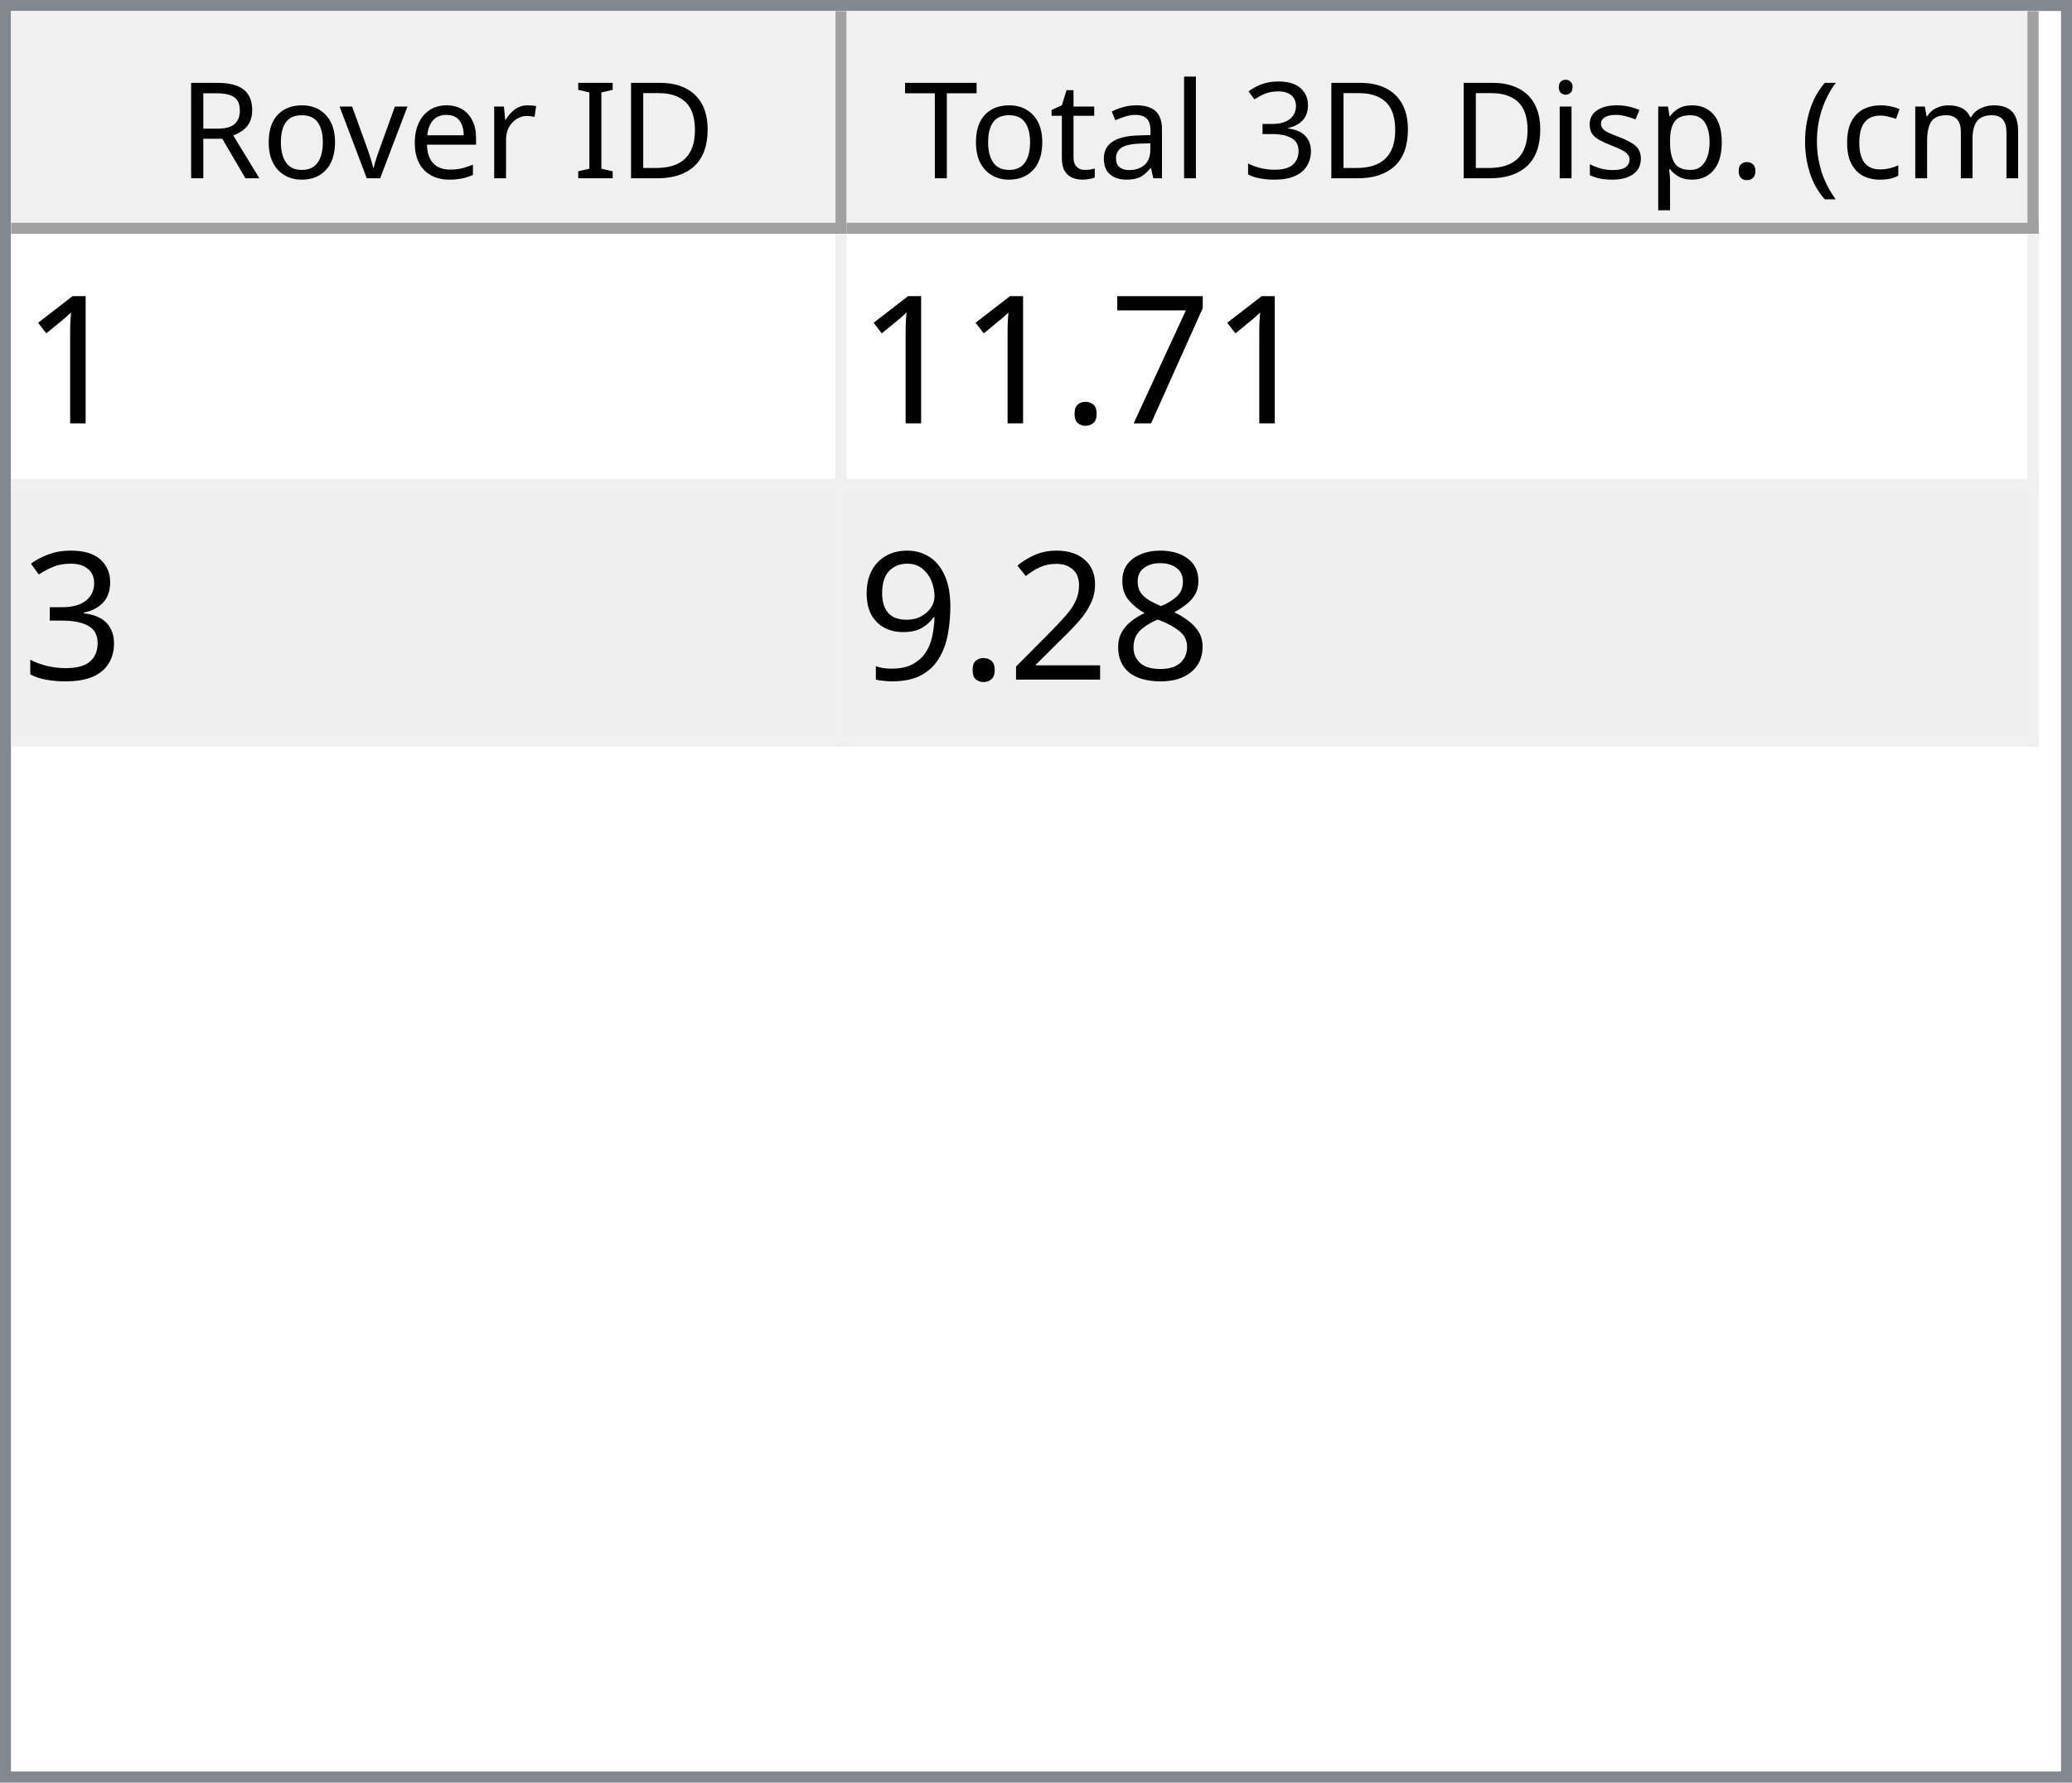
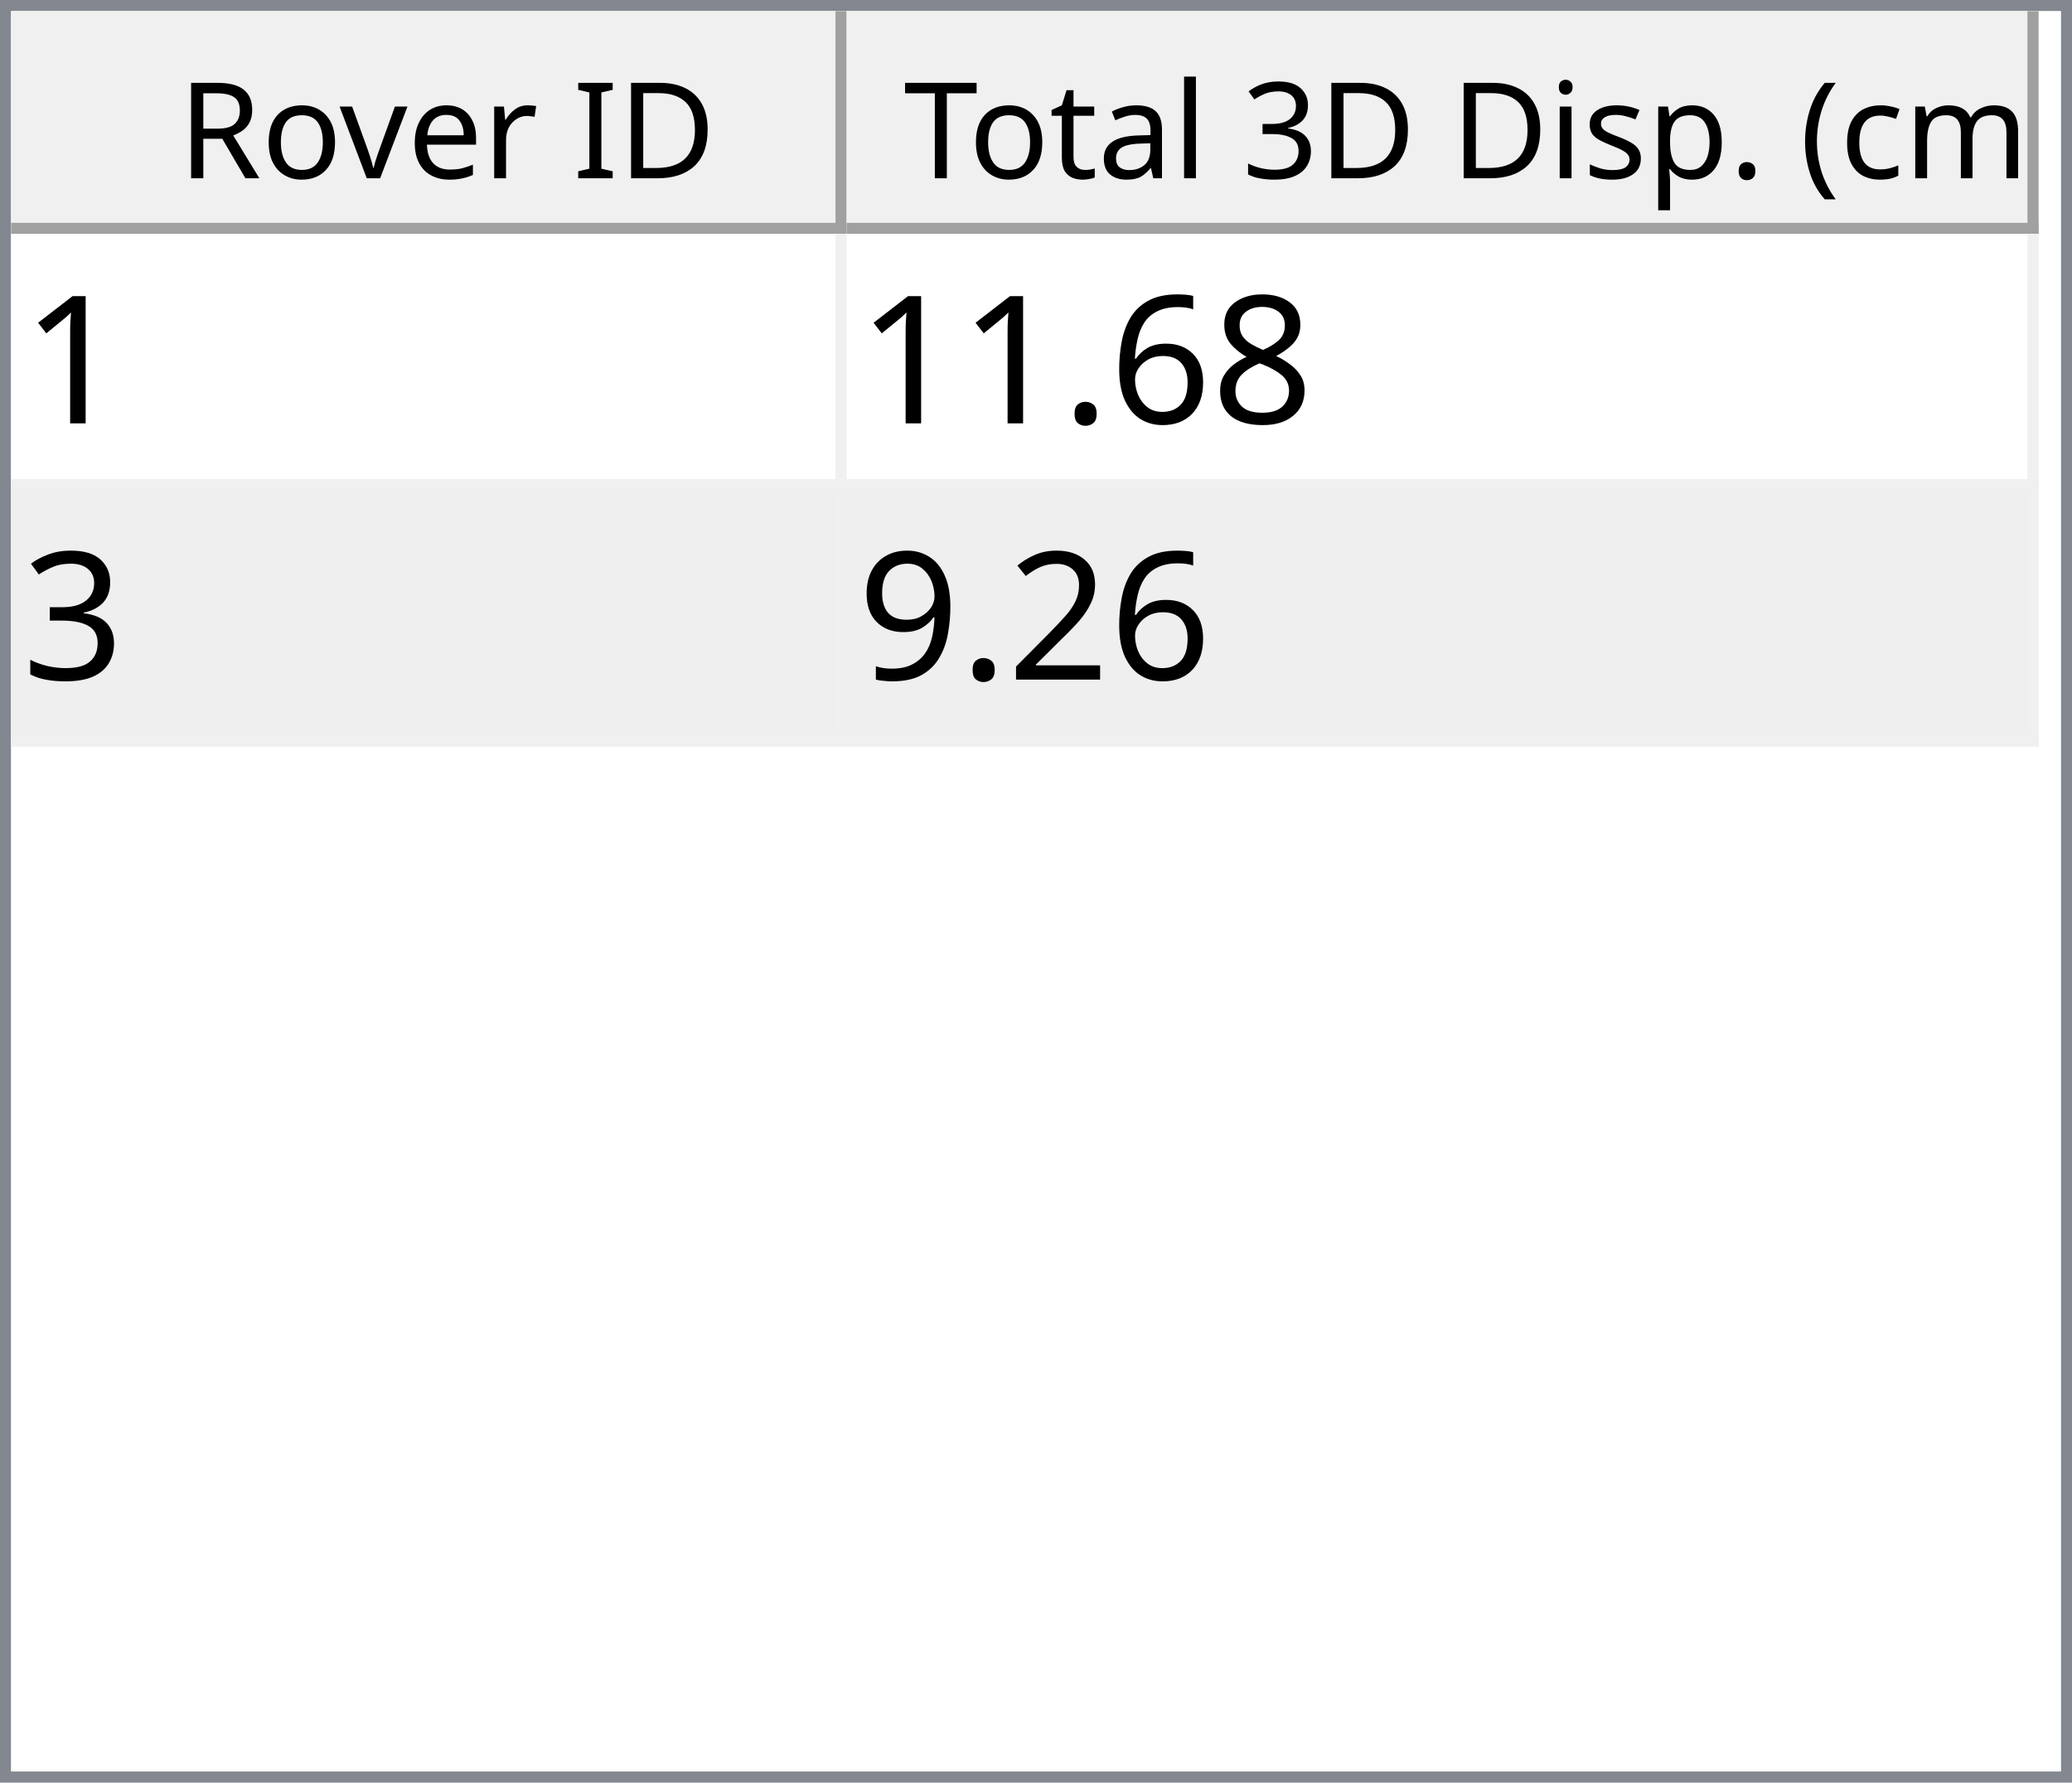
<svg xmlns="http://www.w3.org/2000/svg" style="fill-opacity:1; color-rendering:auto; color-interpolation:auto; text-rendering:auto; stroke:black; stroke-linecap:square; stroke-miterlimit:10; shape-rendering:auto; stroke-opacity:1; fill:black; stroke-dasharray:none; font-weight:normal; stroke-width:1; font-family:'Dialog'; font-style:normal; stroke-linejoin:miter; font-size:12px; stroke-dashoffset:0; image-rendering:auto;" width="186" height="160">
  <defs id="genericDefs" />
  <g>
    <defs id="defs1">
      <clipPath clipPathUnits="userSpaceOnUse" id="clipPath1">
        <path d="M0 0 L186 0 L186 160 L0 160 L0 0 Z" />
      </clipPath>
      <clipPath clipPathUnits="userSpaceOnUse" id="clipPath2">
        <path d="M0 0 L0 160 L186 160 L186 0 Z" />
      </clipPath>
      <clipPath clipPathUnits="userSpaceOnUse" id="clipPath3">
        <path d="M0 0 L0 20 L184 20 L184 0 Z" />
      </clipPath>
      <clipPath clipPathUnits="userSpaceOnUse" id="clipPath4">
        <path d="M0 0 L0 20 L75 20 L75 0 Z" />
      </clipPath>
      <clipPath clipPathUnits="userSpaceOnUse" id="clipPath5">
        <path d="M1 1 L1 19 L74 19 L74 1 Z" />
      </clipPath>
      <clipPath clipPathUnits="userSpaceOnUse" id="clipPath6">
        <path d="M0 0 L0 18 L73 18 L73 0 Z" />
      </clipPath>
      <clipPath clipPathUnits="userSpaceOnUse" id="clipPath7">
        <path d="M-0.5 -0.5 L-0.5 19.5 L74.5 19.5 L74.5 -0.5 Z" />
      </clipPath>
      <clipPath clipPathUnits="userSpaceOnUse" id="clipPath8">
        <path d="M0 0 L0 20 L107 20 L107 0 Z" />
      </clipPath>
      <clipPath clipPathUnits="userSpaceOnUse" id="clipPath9">
        <path d="M1 1 L1 19 L106 19 L106 1 Z" />
      </clipPath>
      <clipPath clipPathUnits="userSpaceOnUse" id="clipPath10">
        <path d="M0 0 L0 18 L105 18 L105 0 Z" />
      </clipPath>
      <clipPath clipPathUnits="userSpaceOnUse" id="clipPath11">
        <path d="M-0.5 -0.5 L-0.5 19.5 L106.5 19.5 L106.5 -0.5 Z" />
      </clipPath>
      <clipPath clipPathUnits="userSpaceOnUse" id="clipPath12">
        <path d="M0 0 L0 138 L184 138 L184 0 Z" />
      </clipPath>
      <clipPath clipPathUnits="userSpaceOnUse" id="clipPath13">
        <path d="M0 0 L0 46 L182 46 L182 0 Z" />
      </clipPath>
      <clipPath clipPathUnits="userSpaceOnUse" id="clipPath14">
        <path d="M-0.5 -0.5 L-0.5 45.5 L181.5 45.5 L181.5 -0.5 Z" />
      </clipPath>
      <clipPath clipPathUnits="userSpaceOnUse" id="clipPath15">
        <path d="M0 0 L0 22 L74 22 L74 0 Z" />
      </clipPath>
      <clipPath clipPathUnits="userSpaceOnUse" id="clipPath16">
        <path d="M0 0 L0 22 L106 22 L106 0 Z" />
      </clipPath>
      <font horiz-adv-x="64.551" id="font1">
        <font-face ascent="107.91" descent="25.098" units-per-em="100" style="font-style:normal; font-family:Segoe UI; font-weight:normal;" />
        <missing-glyph horiz-adv-x="64.551" d="M8.109 0 L8.109 68.266 L56.453 68.266 L56.453 0 L8.109 0 ZM15.328 7.234 L49.219 7.234 L49.219 61.031 L15.328 61.031 L15.328 7.234 Z" />
        <glyph unicode="D" horiz-adv-x="70.117" d="M9.188 0 L9.188 70.016 L28.516 70.016 Q65.531 70.016 65.531 35.891 Q65.531 19.672 55.25 9.836 Q44.969 0 27.734 0 L9.188 0 ZM17.391 62.594 L17.391 7.422 L27.828 7.422 Q41.609 7.422 49.273 14.797 Q56.938 22.172 56.938 35.688 Q56.938 62.594 28.328 62.594 L17.391 62.594 Z" />
        <glyph unicode="I" horiz-adv-x="26.611" d="M17.391 0 L9.188 0 L9.188 70.016 L17.391 70.016 L17.391 0 Z" />
        <glyph unicode=" " horiz-adv-x="27.393" d="" />
        <glyph unicode="r" horiz-adv-x="34.766" d="M34.188 41.891 Q32.078 43.5 28.125 43.5 Q23 43.5 19.555 38.672 Q16.109 33.844 16.109 25.484 L16.109 0 L8.109 0 L8.109 50 L16.109 50 L16.109 39.703 L16.312 39.703 Q18.016 44.969 21.531 47.922 Q25.047 50.875 29.391 50.875 Q32.516 50.875 34.188 50.203 L34.188 41.891 Z" />
        <glyph unicode="e" horiz-adv-x="52.295" d="M48.297 23 L12.984 23 Q13.188 14.656 17.484 10.109 Q21.781 5.562 29.297 5.562 Q37.75 5.562 44.828 11.141 L44.828 3.609 Q38.234 -1.172 27.391 -1.172 Q16.797 -1.172 10.742 5.641 Q4.688 12.453 4.688 24.812 Q4.688 36.469 11.305 43.82 Q17.922 51.172 27.734 51.172 Q37.547 51.172 42.922 44.828 Q48.297 38.484 48.297 27.203 L48.297 23 ZM40.094 29.781 Q40.047 36.719 36.75 40.578 Q33.453 44.438 27.594 44.438 Q21.922 44.438 17.969 40.383 Q14.016 36.328 13.094 29.781 L40.094 29.781 Z" />
        <glyph unicode="v" horiz-adv-x="47.9" d="M47.406 50 L27.484 0 L19.625 0 L0.688 50 L9.469 50 L22.172 13.672 Q23.578 9.672 23.922 6.688 L24.125 6.688 Q24.609 10.453 25.688 13.484 L38.969 50 L47.406 50 Z" />
        <glyph unicode="o" horiz-adv-x="58.594" d="M29 -1.172 Q17.922 -1.172 11.305 5.836 Q4.688 12.844 4.688 24.422 Q4.688 37.016 11.57 44.094 Q18.453 51.172 30.172 51.172 Q41.359 51.172 47.633 44.289 Q53.906 37.406 53.906 25.203 Q53.906 13.234 47.141 6.031 Q40.375 -1.172 29 -1.172 ZM29.594 44.438 Q21.875 44.438 17.383 39.188 Q12.891 33.938 12.891 24.703 Q12.891 15.828 17.43 10.695 Q21.969 5.562 29.594 5.562 Q37.359 5.562 41.531 10.594 Q45.703 15.625 45.703 24.906 Q45.703 34.281 41.531 39.359 Q37.359 44.438 29.594 44.438 Z" />
        <glyph unicode="R" horiz-adv-x="59.814" d="M59.375 0 L49.609 0 L37.891 19.625 Q36.281 22.359 34.766 24.289 Q33.25 26.219 31.664 27.438 Q30.078 28.656 28.25 29.219 Q26.422 29.781 24.125 29.781 L17.391 29.781 L17.391 0 L9.188 0 L9.188 70.016 L30.078 70.016 Q34.672 70.016 38.555 68.867 Q42.438 67.719 45.289 65.375 Q48.141 63.031 49.758 59.547 Q51.375 56.062 51.375 51.375 Q51.375 47.703 50.273 44.656 Q49.172 41.609 47.148 39.211 Q45.125 36.812 42.266 35.133 Q39.406 33.453 35.844 32.516 L35.844 32.328 Q37.594 31.547 38.891 30.547 Q40.188 29.547 41.359 28.18 Q42.531 26.812 43.68 25.078 Q44.828 23.344 46.234 21.047 L59.375 0 ZM17.391 62.594 L17.391 37.203 L28.516 37.203 Q31.594 37.203 34.203 38.133 Q36.812 39.062 38.719 40.797 Q40.625 42.531 41.703 45.047 Q42.781 47.562 42.781 50.688 Q42.781 56.297 39.141 59.445 Q35.5 62.594 28.609 62.594 L17.391 62.594 Z" />
        <glyph unicode=")" horiz-adv-x="30.176" d="M8.297 -15.922 L1.172 -15.922 Q16.406 2.344 16.406 26.812 Q16.406 51.469 1.078 70.016 L8.297 70.016 Q23.531 52.156 23.531 26.703 Q23.531 1.375 8.297 -15.922 Z" />
        <glyph unicode="m" horiz-adv-x="86.133" d="M79.109 0 L71.094 0 L71.094 28.719 Q71.094 37.016 68.531 40.727 Q65.969 44.438 59.906 44.438 Q54.781 44.438 51.195 39.75 Q47.609 35.062 47.609 28.516 L47.609 0 L39.594 0 L39.594 29.688 Q39.594 44.438 28.219 44.438 Q22.953 44.438 19.531 40.016 Q16.109 35.594 16.109 28.516 L16.109 0 L8.109 0 L8.109 50 L16.109 50 L16.109 42.094 L16.312 42.094 Q21.625 51.172 31.844 51.172 Q36.969 51.172 40.773 48.312 Q44.578 45.453 46 40.828 Q51.562 51.172 62.594 51.172 Q79.109 51.172 79.109 30.812 L79.109 0 Z" />
        <glyph unicode="c" horiz-adv-x="46.191" d="M42.188 2.297 Q36.422 -1.172 28.516 -1.172 Q17.828 -1.172 11.258 5.789 Q4.688 12.75 4.688 23.828 Q4.688 36.188 11.766 43.68 Q18.844 51.172 30.672 51.172 Q37.25 51.172 42.281 48.734 L42.281 40.531 Q36.719 44.438 30.375 44.438 Q22.703 44.438 17.797 38.945 Q12.891 33.453 12.891 24.516 Q12.891 15.719 17.508 10.641 Q22.125 5.562 29.891 5.562 Q36.422 5.562 42.188 9.906 L42.188 2.297 Z" />
        <glyph unicode="(" horiz-adv-x="30.176" d="M29.109 -15.922 L21.969 -15.922 Q6.844 1.375 6.844 26.703 Q6.844 52.156 21.969 70.016 L29.203 70.016 Q13.875 51.469 13.875 26.812 Q13.875 2.344 29.109 -15.922 Z" />
        <glyph unicode="." horiz-adv-x="21.68" d="M10.891 -1.078 Q8.641 -1.078 7.055 0.539 Q5.469 2.156 5.469 4.391 Q5.469 6.641 7.055 8.273 Q8.641 9.906 10.891 9.906 Q13.188 9.906 14.797 8.273 Q16.406 6.641 16.406 4.391 Q16.406 2.156 14.797 0.539 Q13.188 -1.078 10.891 -1.078 Z" />
        <glyph unicode="p" horiz-adv-x="58.789" d="M16.312 7.234 L16.109 7.234 L16.109 -23 L8.109 -23 L8.109 50 L16.109 50 L16.109 41.219 L16.312 41.219 Q22.219 51.172 33.594 51.172 Q43.266 51.172 48.688 44.461 Q54.109 37.75 54.109 26.469 Q54.109 13.922 48 6.375 Q41.891 -1.172 31.297 -1.172 Q21.578 -1.172 16.312 7.234 ZM16.109 27.391 L16.109 20.406 Q16.109 14.203 20.141 9.883 Q24.172 5.562 30.375 5.562 Q37.641 5.562 41.773 11.133 Q45.906 16.703 45.906 26.609 Q45.906 34.969 42.047 39.703 Q38.188 44.438 31.594 44.438 Q24.609 44.438 20.359 39.578 Q16.109 34.719 16.109 27.391 Z" />
        <glyph unicode="s" horiz-adv-x="42.432" d="M5.078 1.812 L5.078 10.406 Q11.625 5.562 19.484 5.562 Q30.031 5.562 30.031 12.594 Q30.031 14.594 29.125 15.992 Q28.219 17.391 26.68 18.461 Q25.141 19.531 23.07 20.383 Q21 21.234 18.609 22.172 Q15.281 23.484 12.766 24.828 Q10.25 26.172 8.57 27.859 Q6.891 29.547 6.031 31.695 Q5.172 33.844 5.172 36.719 Q5.172 40.234 6.789 42.945 Q8.406 45.656 11.086 47.484 Q13.766 49.312 17.211 50.242 Q20.656 51.172 24.312 51.172 Q30.812 51.172 35.938 48.922 L35.938 40.828 Q30.422 44.438 23.25 44.438 Q21 44.438 19.195 43.922 Q17.391 43.406 16.094 42.477 Q14.797 41.547 14.086 40.258 Q13.375 38.969 13.375 37.406 Q13.375 35.453 14.086 34.133 Q14.797 32.812 16.164 31.789 Q17.531 30.766 19.484 29.938 Q21.438 29.109 23.922 28.125 Q27.25 26.859 29.883 25.516 Q32.516 24.172 34.375 22.484 Q36.234 20.797 37.234 18.602 Q38.234 16.406 38.234 13.375 Q38.234 9.672 36.602 6.938 Q34.969 4.203 32.234 2.398 Q29.5 0.594 25.93 -0.289 Q22.359 -1.172 18.453 -1.172 Q10.75 -1.172 5.078 1.812 Z" />
        <glyph unicode="i" horiz-adv-x="24.219" d="M12.203 62.703 Q10.062 62.703 8.547 64.164 Q7.031 65.625 7.031 67.875 Q7.031 70.125 8.547 71.609 Q10.062 73.094 12.203 73.094 Q14.406 73.094 15.945 71.609 Q17.484 70.125 17.484 67.875 Q17.484 65.719 15.945 64.211 Q14.406 62.703 12.203 62.703 ZM16.109 0 L8.109 0 L8.109 50 L16.109 50 L16.109 0 Z" />
        <glyph unicode="3" horiz-adv-x="53.906" d="M46.531 19.828 Q46.531 15.094 44.75 11.211 Q42.969 7.328 39.719 4.57 Q36.469 1.812 31.93 0.297 Q27.391 -1.219 21.922 -1.219 Q11.922 -1.219 6 2.594 L6 11.188 Q13.094 5.609 22.219 5.609 Q25.875 5.609 28.828 6.539 Q31.781 7.469 33.906 9.227 Q36.031 10.984 37.18 13.477 Q38.328 15.969 38.328 19.094 Q38.328 32.812 18.797 32.812 L12.984 32.812 L12.984 39.594 L18.5 39.594 Q35.797 39.594 35.797 52.484 Q35.797 64.406 22.609 64.406 Q15.188 64.406 8.688 59.422 L8.688 67.188 Q15.375 71.188 24.609 71.188 Q29 71.188 32.57 69.969 Q36.141 68.75 38.68 66.555 Q41.219 64.359 42.609 61.281 Q44 58.203 44 54.5 Q44 40.672 30.031 36.719 L30.031 36.531 Q33.594 36.141 36.625 34.797 Q39.656 33.453 41.852 31.305 Q44.047 29.156 45.289 26.25 Q46.531 23.344 46.531 19.828 Z" />
        <glyph unicode="l" horiz-adv-x="24.219" d="M16.109 0 L8.109 0 L8.109 74.031 L16.109 74.031 L16.109 0 Z" />
        <glyph unicode="a" horiz-adv-x="50.879" d="M43.891 0 L35.891 0 L35.891 7.812 L35.688 7.812 Q30.469 -1.172 20.312 -1.172 Q12.844 -1.172 8.617 2.781 Q4.391 6.734 4.391 13.281 Q4.391 27.297 20.906 29.594 L35.891 31.688 Q35.891 44.438 25.594 44.438 Q16.547 44.438 9.281 38.281 L9.281 46.484 Q16.656 51.172 26.266 51.172 Q43.891 51.172 43.891 32.516 L43.891 0 ZM35.891 25.297 L23.828 23.641 Q18.266 22.859 15.43 20.875 Q12.594 18.891 12.594 13.875 Q12.594 10.203 15.211 7.883 Q17.828 5.562 22.172 5.562 Q28.125 5.562 32.008 9.742 Q35.891 13.922 35.891 20.312 L35.891 25.297 Z" />
        <glyph unicode="t" horiz-adv-x="33.887" d="M31.297 0.484 Q28.469 -1.078 23.828 -1.078 Q10.688 -1.078 10.688 13.578 L10.688 43.172 L2.094 43.172 L2.094 50 L10.688 50 L10.688 62.203 L18.703 64.797 L18.703 50 L31.297 50 L31.297 43.172 L18.703 43.172 L18.703 14.984 Q18.703 9.969 20.414 7.82 Q22.125 5.672 26.078 5.672 Q29.109 5.672 31.297 7.328 L31.297 0.484 Z" />
        <glyph unicode="T" horiz-adv-x="52.393" d="M50.594 62.594 L30.375 62.594 L30.375 0 L22.172 0 L22.172 62.594 L2 62.594 L2 70.016 L50.594 70.016 L50.594 62.594 Z" />
      </font>
      <font horiz-adv-x="75.0" id="font2">
        <font-face ascent="100.537" descent="21.973" units-per-em="100" style="font-style:normal; font-family:sans-serif; font-weight:normal;" />
        <missing-glyph horiz-adv-x="75.0" d="M12.5 0 L12.5 62.5 L62.5 62.5 L62.5 0 L12.5 0 ZM14.062 1.562 L60.938 1.562 L60.938 60.938 L14.062 60.938 L14.062 1.562 Z" />
        <glyph unicode="1" horiz-adv-x="55.615" d="M37.25 0 L28.469 0 L28.469 56 Q25.297 52.984 20.141 49.953 Q14.984 46.922 10.891 45.406 L10.891 53.906 Q18.266 57.375 23.781 62.305 Q29.297 67.234 31.594 71.875 L37.25 71.875 L37.25 0 Z" />
-         <glyph unicode="7" horiz-adv-x="55.615" d="M4.734 62.203 L4.734 70.656 L51.078 70.656 L51.078 63.812 Q44.234 56.547 37.523 44.484 Q30.812 32.422 27.156 19.672 Q24.516 10.688 23.781 0 L14.75 0 Q14.891 8.453 18.062 20.414 Q21.234 32.375 27.172 43.484 Q33.109 54.594 39.797 62.203 L4.734 62.203 Z" />
+         <glyph unicode="8" horiz-adv-x="55.615" d="M17.672 38.812 Q12.203 40.828 9.57 44.539 Q6.938 48.25 6.938 53.422 Q6.938 61.234 12.555 66.555 Q18.172 71.875 27.484 71.875 Q36.859 71.875 42.578 66.43 Q48.297 60.984 48.297 53.172 Q48.297 48.188 45.68 44.508 Q43.062 40.828 37.75 38.812 Q44.344 36.672 47.781 31.883 Q51.219 27.094 51.219 20.453 Q51.219 11.281 44.727 5.031 Q38.234 -1.219 27.641 -1.219 Q17.047 -1.219 10.547 5.055 Q4.047 11.328 4.047 20.703 Q4.047 27.688 7.594 32.398 Q11.141 37.109 17.672 38.812 ZM15.922 53.719 Q15.922 48.641 19.195 45.414 Q22.469 42.188 27.688 42.188 Q32.766 42.188 36.016 45.383 Q39.266 48.578 39.266 53.219 Q39.266 58.062 35.914 61.359 Q32.562 64.656 27.594 64.656 Q22.562 64.656 19.242 61.43 Q15.922 58.203 15.922 53.719 ZM13.094 20.656 Q13.094 16.891 14.875 13.375 Q16.656 9.859 20.172 7.93 Q23.688 6 27.734 6 Q34.031 6 38.133 10.055 Q42.234 14.109 42.234 20.359 Q42.234 26.703 38.016 30.859 Q33.797 35.016 27.438 35.016 Q21.234 35.016 17.164 30.914 Q13.094 26.812 13.094 20.656 Z" />
+         <glyph unicode="6" horiz-adv-x="55.615" d="M49.75 54.047 L41.016 53.375 Q39.844 58.547 37.703 60.891 Q34.125 64.656 28.906 64.656 Q24.703 64.656 21.531 62.312 Q17.391 59.281 14.992 53.469 Q12.594 47.656 12.5 36.922 Q15.672 41.75 20.266 44.094 Q24.859 46.438 29.891 46.438 Q38.672 46.438 44.852 39.969 Q51.031 33.5 51.031 23.25 Q51.031 16.5 48.125 10.719 Q45.219 4.938 40.141 1.859 Q35.062 -1.219 28.609 -1.219 Q17.625 -1.219 10.695 6.859 Q3.766 14.938 3.766 33.5 Q3.766 54.25 11.422 63.672 Q18.109 71.875 29.438 71.875 Q37.891 71.875 43.289 67.141 Q48.688 62.406 49.75 54.047 ZM13.875 23.188 Q13.875 18.656 15.797 14.508 Q17.719 10.359 21.188 8.18 Q24.656 6 28.469 6 Q34.031 6 38.039 10.492 Q42.047 14.984 42.047 22.703 Q42.047 30.125 38.086 34.398 Q34.125 38.672 28.125 38.672 Q22.172 38.672 18.023 34.398 Q13.875 30.125 13.875 23.188 Z" />
        <glyph unicode="." horiz-adv-x="27.783" d="M9.078 0 L9.078 10.016 L19.094 10.016 L19.094 0 L9.078 0 Z" />
        <glyph unicode="3" horiz-adv-x="55.615" d="M4.203 18.891 L12.984 20.062 Q14.5 12.594 18.141 9.297 Q21.781 6 27 6 Q33.203 6 37.477 10.297 Q41.75 14.594 41.75 20.953 Q41.75 27 37.797 30.93 Q33.844 34.859 27.734 34.859 Q25.25 34.859 21.531 33.891 L22.516 41.609 Q23.391 41.5 23.922 41.5 Q29.547 41.5 34.039 44.43 Q38.531 47.359 38.531 53.469 Q38.531 58.297 35.258 61.477 Q31.984 64.656 26.812 64.656 Q21.688 64.656 18.266 61.43 Q14.844 58.203 13.875 51.766 L5.078 53.328 Q6.688 62.156 12.398 67.016 Q18.109 71.875 26.609 71.875 Q32.469 71.875 37.398 69.359 Q42.328 66.844 44.945 62.5 Q47.562 58.156 47.562 53.266 Q47.562 48.641 45.07 44.828 Q42.578 41.016 37.703 38.766 Q44.047 37.312 47.562 32.695 Q51.078 28.078 51.078 21.141 Q51.078 11.766 44.242 5.25 Q37.406 -1.266 26.953 -1.266 Q17.531 -1.266 11.305 4.352 Q5.078 9.969 4.203 18.891 Z" />
-         <glyph unicode="8" horiz-adv-x="55.615" d="M17.672 38.812 Q12.203 40.828 9.57 44.539 Q6.938 48.25 6.938 53.422 Q6.938 61.234 12.555 66.555 Q18.172 71.875 27.484 71.875 Q36.859 71.875 42.578 66.43 Q48.297 60.984 48.297 53.172 Q48.297 48.188 45.68 44.508 Q43.062 40.828 37.75 38.812 Q44.344 36.672 47.781 31.883 Q51.219 27.094 51.219 20.453 Q51.219 11.281 44.727 5.031 Q38.234 -1.219 27.641 -1.219 Q17.047 -1.219 10.547 5.055 Q4.047 11.328 4.047 20.703 Q4.047 27.688 7.594 32.398 Q11.141 37.109 17.672 38.812 ZM15.922 53.719 Q15.922 48.641 19.195 45.414 Q22.469 42.188 27.688 42.188 Q32.766 42.188 36.016 45.383 Q39.266 48.578 39.266 53.219 Q39.266 58.062 35.914 61.359 Q32.562 64.656 27.594 64.656 Q22.562 64.656 19.242 61.43 Q15.922 58.203 15.922 53.719 ZM13.094 20.656 Q13.094 16.891 14.875 13.375 Q16.656 9.859 20.172 7.93 Q23.688 6 27.734 6 Q34.031 6 38.133 10.055 Q42.234 14.109 42.234 20.359 Q42.234 26.703 38.016 30.859 Q33.797 35.016 27.438 35.016 Q21.234 35.016 17.164 30.914 Q13.094 26.812 13.094 20.656 Z" />
        <glyph unicode="2" horiz-adv-x="55.615" d="M50.344 8.453 L50.344 0 L3.031 0 Q2.938 3.172 4.047 6.109 Q5.859 10.938 9.836 15.625 Q13.812 20.312 21.344 26.469 Q33.016 36.031 37.117 41.625 Q41.219 47.219 41.219 52.203 Q41.219 57.422 37.477 61.008 Q33.734 64.594 27.734 64.594 Q21.391 64.594 17.578 60.789 Q13.766 56.984 13.719 50.25 L4.688 51.172 Q5.609 61.281 11.664 66.578 Q17.719 71.875 27.938 71.875 Q38.234 71.875 44.242 66.164 Q50.25 60.453 50.25 52 Q50.25 47.703 48.492 43.555 Q46.734 39.406 42.656 34.812 Q38.578 30.219 29.109 22.219 Q21.188 15.578 18.945 13.211 Q16.703 10.844 15.234 8.453 L50.344 8.453 Z" />
        <glyph unicode="9" horiz-adv-x="55.615" d="M5.469 16.547 L13.922 17.328 Q14.984 11.375 18.016 8.688 Q21.047 6 25.781 6 Q29.828 6 32.883 7.859 Q35.938 9.719 37.891 12.82 Q39.844 15.922 41.164 21.195 Q42.484 26.469 42.484 31.938 Q42.484 32.516 42.438 33.688 Q39.797 29.5 35.234 26.883 Q30.672 24.266 25.344 24.266 Q16.453 24.266 10.305 30.711 Q4.156 37.156 4.156 47.703 Q4.156 58.594 10.578 65.234 Q17 71.875 26.656 71.875 Q33.641 71.875 39.43 68.117 Q45.219 64.359 48.219 57.398 Q51.219 50.438 51.219 37.25 Q51.219 23.531 48.242 15.406 Q45.266 7.281 39.383 3.031 Q33.5 -1.219 25.594 -1.219 Q17.188 -1.219 11.867 3.445 Q6.547 8.109 5.469 16.547 ZM41.453 48.141 Q41.453 55.719 37.43 60.156 Q33.406 64.594 27.734 64.594 Q21.875 64.594 17.531 59.812 Q13.188 55.031 13.188 47.406 Q13.188 40.578 17.312 36.305 Q21.438 32.031 27.484 32.031 Q33.594 32.031 37.523 36.305 Q41.453 40.578 41.453 48.141 Z" />
      </font>
    </defs>
    <g style="fill:white; stroke:white;">
      <rect x="0" y="0" width="186" style="clip-path:url(#clipPath1); stroke:none;" height="160" />
    </g>
    <g style="fill:white; text-rendering:optimizeSpeed; color-rendering:optimizeSpeed; image-rendering:optimizeSpeed; shape-rendering:crispEdges; stroke:white; color-interpolation:sRGB;">
      <rect x="0" width="186" height="160" y="0" style="stroke:none;" />
      <path style="stroke:none;" d="M0 160 L186 160 L186 0 L0 0 Z" />
    </g>
    <g style="fill:rgb(240,240,240); font-family:'Segoe UI'; stroke:rgb(240,240,240);">
      <rect x="0" y="0" width="186" style="clip-path:url(#clipPath2); stroke:none;" height="160" />
    </g>
    <g style="fill:rgb(130,135,144); font-family:'Segoe UI'; stroke:rgb(130,135,144);">
      <path d="M0 0 L186 0 L186 160 L0 160 L0 0 ZM1 1 L185 1 L185 159 L1 159 L1 1 Z" style="fill-rule:evenodd; clip-path:url(#clipPath2); stroke:none;" />
    </g>
    <g style="fill:white; font-family:'Segoe UI'; stroke:white;" transform="translate(1,1)">
      <rect x="0" y="0" width="184" style="clip-path:url(#clipPath3); stroke:none;" height="20" />
    </g>
    <g style="fill:rgb(240,240,240); font-family:'Segoe UI'; stroke:rgb(240,240,240);" transform="translate(1,1)">
      <rect x="0" y="0" width="75" style="clip-path:url(#clipPath4); stroke:none;" height="20" />
    </g>
    <g style="font-family:'Segoe UI';" transform="translate(2,2)">
      <text x="14" xml:space="preserve" y="14" style="clip-path:url(#clipPath6); stroke:none;">Rover ID</text>
    </g>
    <g style="fill:rgb(160,160,160); font-family:'Segoe UI'; stroke:rgb(160,160,160); stroke-linejoin:bevel;" transform="translate(1.5,1.5)">
      <line x1="74" x2="74" y1="0" style="fill:none; clip-path:url(#clipPath7);" y2="19" />
    </g>
    <g style="fill:rgb(160,160,160); font-family:'Segoe UI'; stroke:rgb(160,160,160); stroke-linejoin:bevel;" transform="matrix(1,0,0,1,1,1) translate(0.5,0.5)">
      <line x1="0" x2="74" y1="19" style="fill:none; clip-path:url(#clipPath7);" y2="19" />
    </g>
    <g style="fill:rgb(240,240,240); font-family:'Segoe UI'; stroke:rgb(240,240,240);" transform="translate(76,1)">
      <rect x="0" y="0" width="107" style="clip-path:url(#clipPath8); stroke:none;" height="20" />
    </g>
    <g style="font-family:'Segoe UI';" transform="translate(77,2)">
      <text x="1" xml:space="preserve" y="14" style="clip-path:url(#clipPath10); stroke:none;"> Total 3D Disp. (cm)</text>
    </g>
    <g style="fill:rgb(160,160,160); font-family:'Segoe UI'; stroke:rgb(160,160,160); stroke-linejoin:bevel;" transform="translate(76.5,1.5)">
      <line x1="106" x2="106" y1="0" style="fill:none; clip-path:url(#clipPath11);" y2="19" />
    </g>
    <g style="fill:rgb(160,160,160); font-family:'Segoe UI'; stroke:rgb(160,160,160); stroke-linejoin:bevel;" transform="matrix(1,0,0,1,76,1) translate(0.5,0.5)">
      <line x1="0" x2="106" y1="19" style="fill:none; clip-path:url(#clipPath11);" y2="19" />
    </g>
    <g style="fill:white; font-family:'Segoe UI'; stroke:white;" transform="translate(1,21)">
      <rect x="0" y="0" width="184" style="clip-path:url(#clipPath12); stroke:none;" height="138" />
    </g>
    <g style="fill:rgb(240,240,240); font-size:16px; font-family:sans-serif; stroke:rgb(240,240,240);" transform="translate(1,21)">
      <rect x="0" y="0" width="182" style="clip-path:url(#clipPath13); stroke:none;" height="46" />
      <line transform="translate(0.5,0.5)" x1="0" x2="181" y1="22" style="clip-path:url(#clipPath14); fill:none; stroke-linejoin:bevel;" y2="22" />
    </g>
    <g transform="matrix(1,0,0,1,1,21) translate(0.5,0.5)" style="fill:rgb(240,240,240); font-size:16px; font-family:sans-serif; stroke:rgb(240,240,240); stroke-linejoin:bevel;">
      <line x1="0" x2="181" y1="45" style="fill:none; clip-path:url(#clipPath14);" y2="45" />
    </g>
    <g transform="matrix(1,0,0,1,1,21) translate(0.5,0.5)" style="fill:rgb(240,240,240); font-size:16px; font-family:sans-serif; stroke:rgb(240,240,240); stroke-linejoin:bevel;">
      <line x1="74" x2="74" y1="0" style="fill:none; clip-path:url(#clipPath14);" y2="45" />
    </g>
    <g transform="matrix(1,0,0,1,1,21) translate(0.5,0.5)" style="fill:rgb(240,240,240); font-size:16px; font-family:sans-serif; stroke:rgb(240,240,240); stroke-linejoin:bevel;">
      <line x1="181" x2="181" y1="0" style="fill:none; clip-path:url(#clipPath14);" y2="45" />
    </g>
    <g style="fill:white; font-size:16px; font-family:sans-serif; stroke:white;" transform="matrix(1,0,0,1,1,21)">
      <rect x="0" y="0" width="74" style="clip-path:url(#clipPath15); stroke:none;" height="22" />
      <text x="1" y="17" style="fill:black; clip-path:url(#clipPath15); stroke:none;" xml:space="preserve">1</text>
    </g>
    <g style="fill:white; font-size:16px; font-family:sans-serif; stroke:white;" transform="matrix(1,0,0,1,1,21) translate(75,0)">
      <rect x="0" y="0" width="106" style="clip-path:url(#clipPath16); stroke:none;" height="22" />
-       <text x="1" y="17" style="fill:black; clip-path:url(#clipPath16); stroke:none;" xml:space="preserve">11.71</text>
+       <text x="1" y="17" style="fill:black; clip-path:url(#clipPath16); stroke:none;" xml:space="preserve">11.68</text>
    </g>
    <g style="fill:rgb(239,239,239); font-size:16px; font-family:sans-serif; stroke:rgb(239,239,239);" transform="matrix(1,0,0,1,1,21) translate(0,23)">
      <rect x="0" y="0" width="74" style="clip-path:url(#clipPath15); stroke:none;" height="22" />
      <text x="1" y="17" style="fill:black; clip-path:url(#clipPath15); stroke:none;" xml:space="preserve">3</text>
    </g>
    <g style="fill:rgb(239,239,239); font-size:16px; font-family:sans-serif; stroke:rgb(239,239,239);" transform="matrix(1,0,0,1,1,21) translate(75,23)">
      <rect x="0" y="0" width="106" style="clip-path:url(#clipPath16); stroke:none;" height="22" />
-       <text x="1" y="17" style="fill:black; clip-path:url(#clipPath16); stroke:none;" xml:space="preserve">9.28</text>
+       <text x="1" y="17" style="fill:black; clip-path:url(#clipPath16); stroke:none;" xml:space="preserve">9.26</text>
    </g>
  </g>
</svg>
